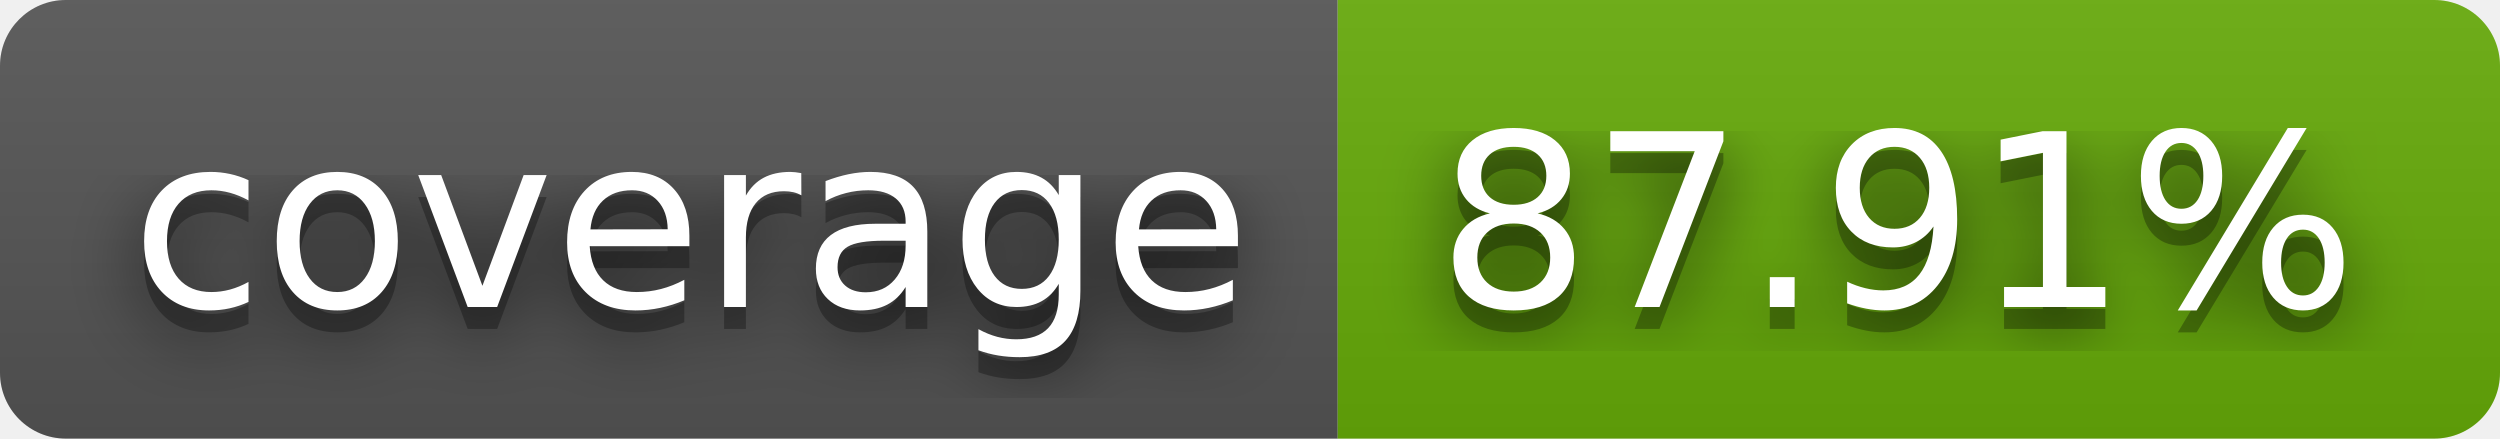
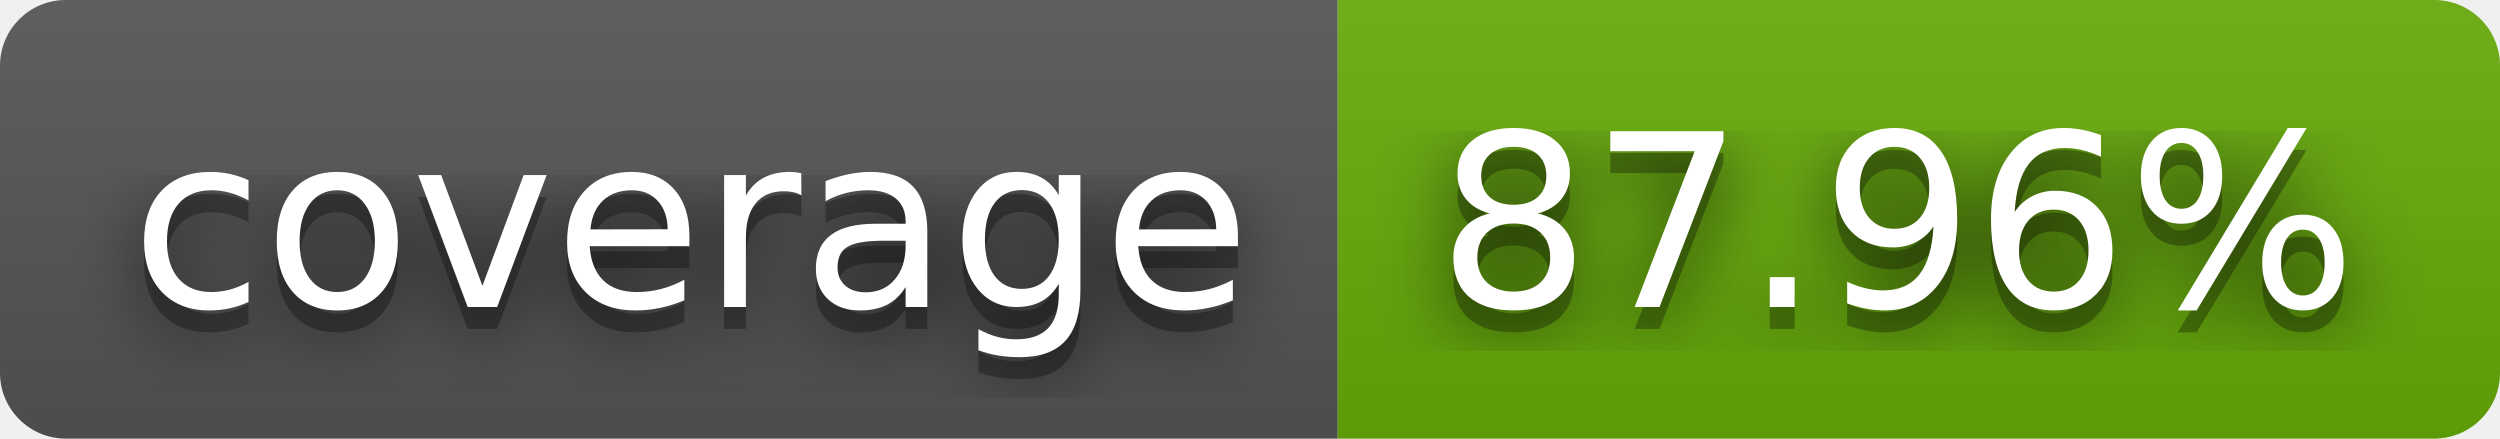
- <svg xmlns="http://www.w3.org/2000/svg" width="114" height="20" role="img" aria-label="coverage: 87.91%">
+ <svg xmlns="http://www.w3.org/2000/svg" width="114" height="20" role="img" aria-label="coverage: 87.96%">
  <filter id="blur">
    <feGaussianBlur stdDeviation="16" />
  </filter>
  <linearGradient id="s" x2="0" y2="100%">
    <stop offset="0" stop-color="#bbb" stop-opacity=".1" />
    <stop offset="1" stop-opacity=".1" />
  </linearGradient>
  <clipPath id="r">
    <rect width="114" height="20" rx="3" />
  </clipPath>
  <g clip-path="url(#r)">
    <rect width="61" height="20" fill="#555" />
    <rect x="61" width="53" height="20" fill="#67ac09" />
    <rect width="114" height="20" fill="url(#s)" />
  </g>
  <g fill="#fff" text-anchor="middle" font-family="Verdana,Geneva,DejaVu Sans,sans-serif" text-rendering="geometricPrecision" font-size="110">
    <g transform="scale(.1)">
      <g aria-hidden="true" fill="#010101">
        <text x="315" y="150" fill-opacity=".8" filter="url(#blur)" textLength="510">coverage</text>
        <text x="315" y="150" fill-opacity=".3" textLength="510">coverage</text>
      </g>
      <text x="315" y="140" textLength="510">coverage</text>
    </g>
    <g transform="scale(.1)">
      <g aria-hidden="true" fill="#010101">
-         <text x="865" y="150" fill-opacity=".8" filter="url(#blur)" textLength="430">87.91%</text>
-         <text x="865" y="150" fill-opacity=".3" textLength="430">87.91%</text>
+         <text x="865" y="150" fill-opacity=".8" filter="url(#blur)" textLength="430">87.96%</text>
+         <text x="865" y="150" fill-opacity=".3" textLength="430">87.96%</text>
      </g>
-       <text x="865" y="140" textLength="430">87.91%</text>
+       <text x="865" y="140" textLength="430">87.96%</text>
    </g>
  </g>
</svg>
